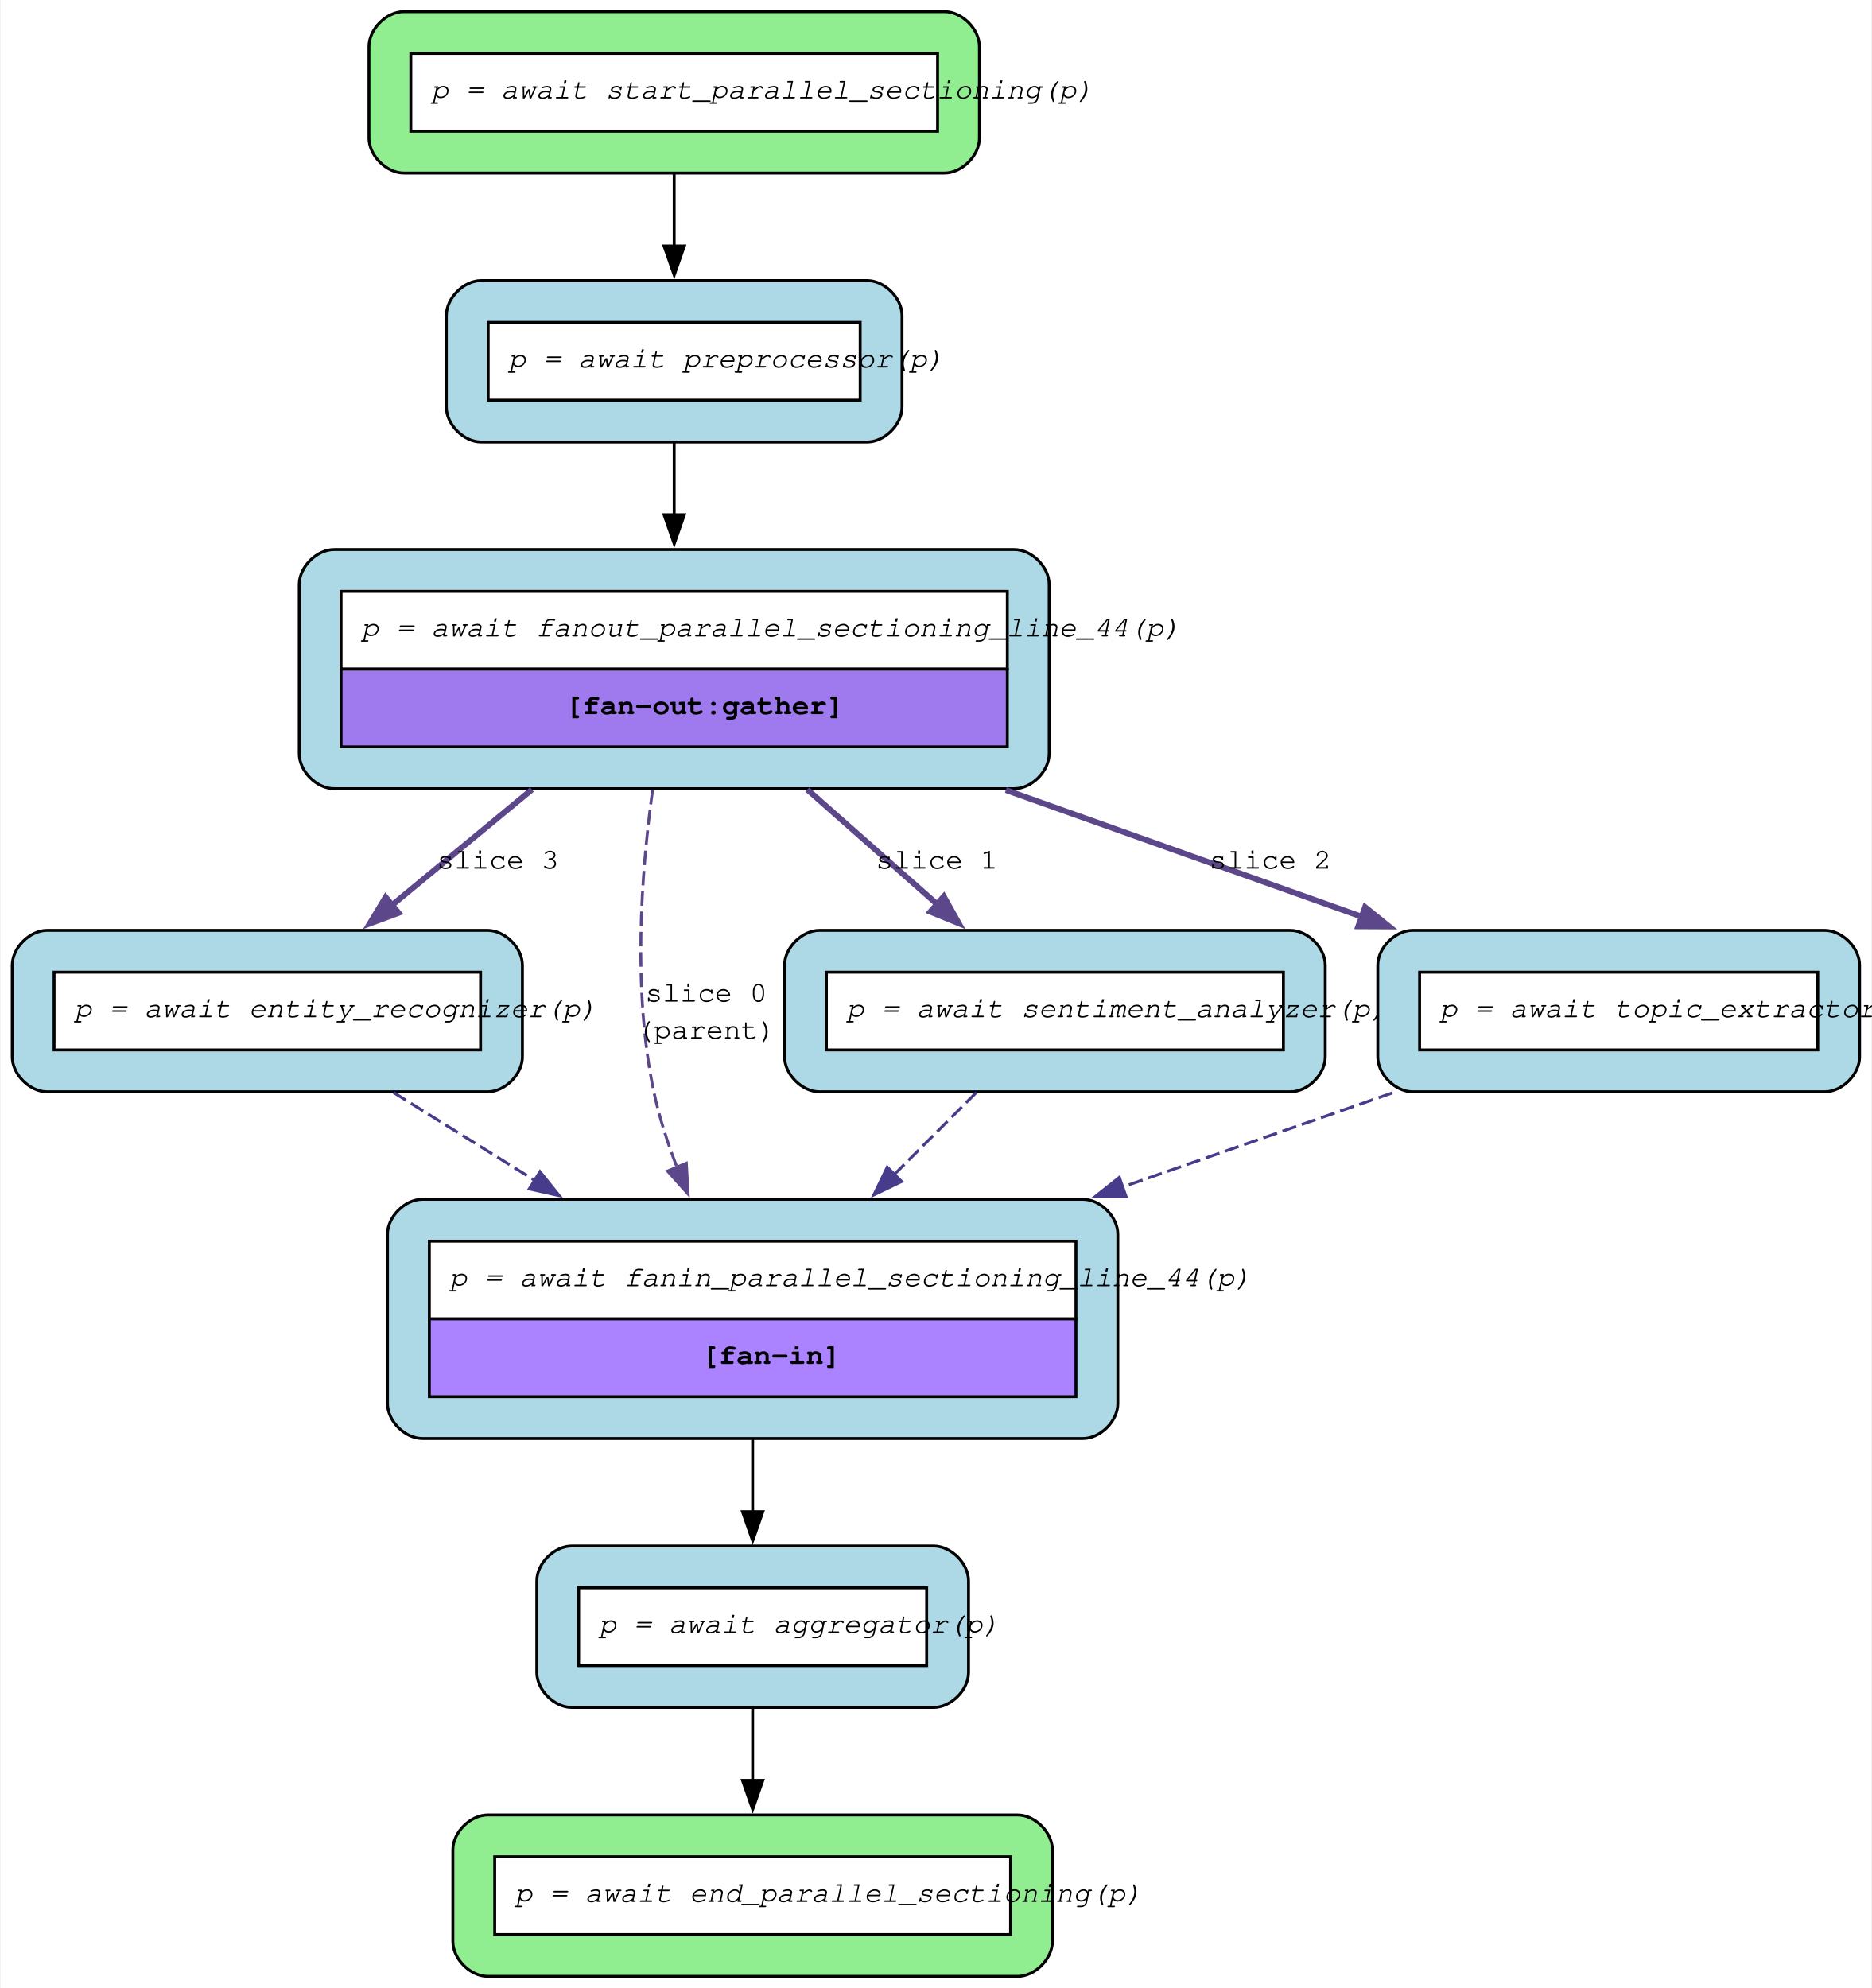
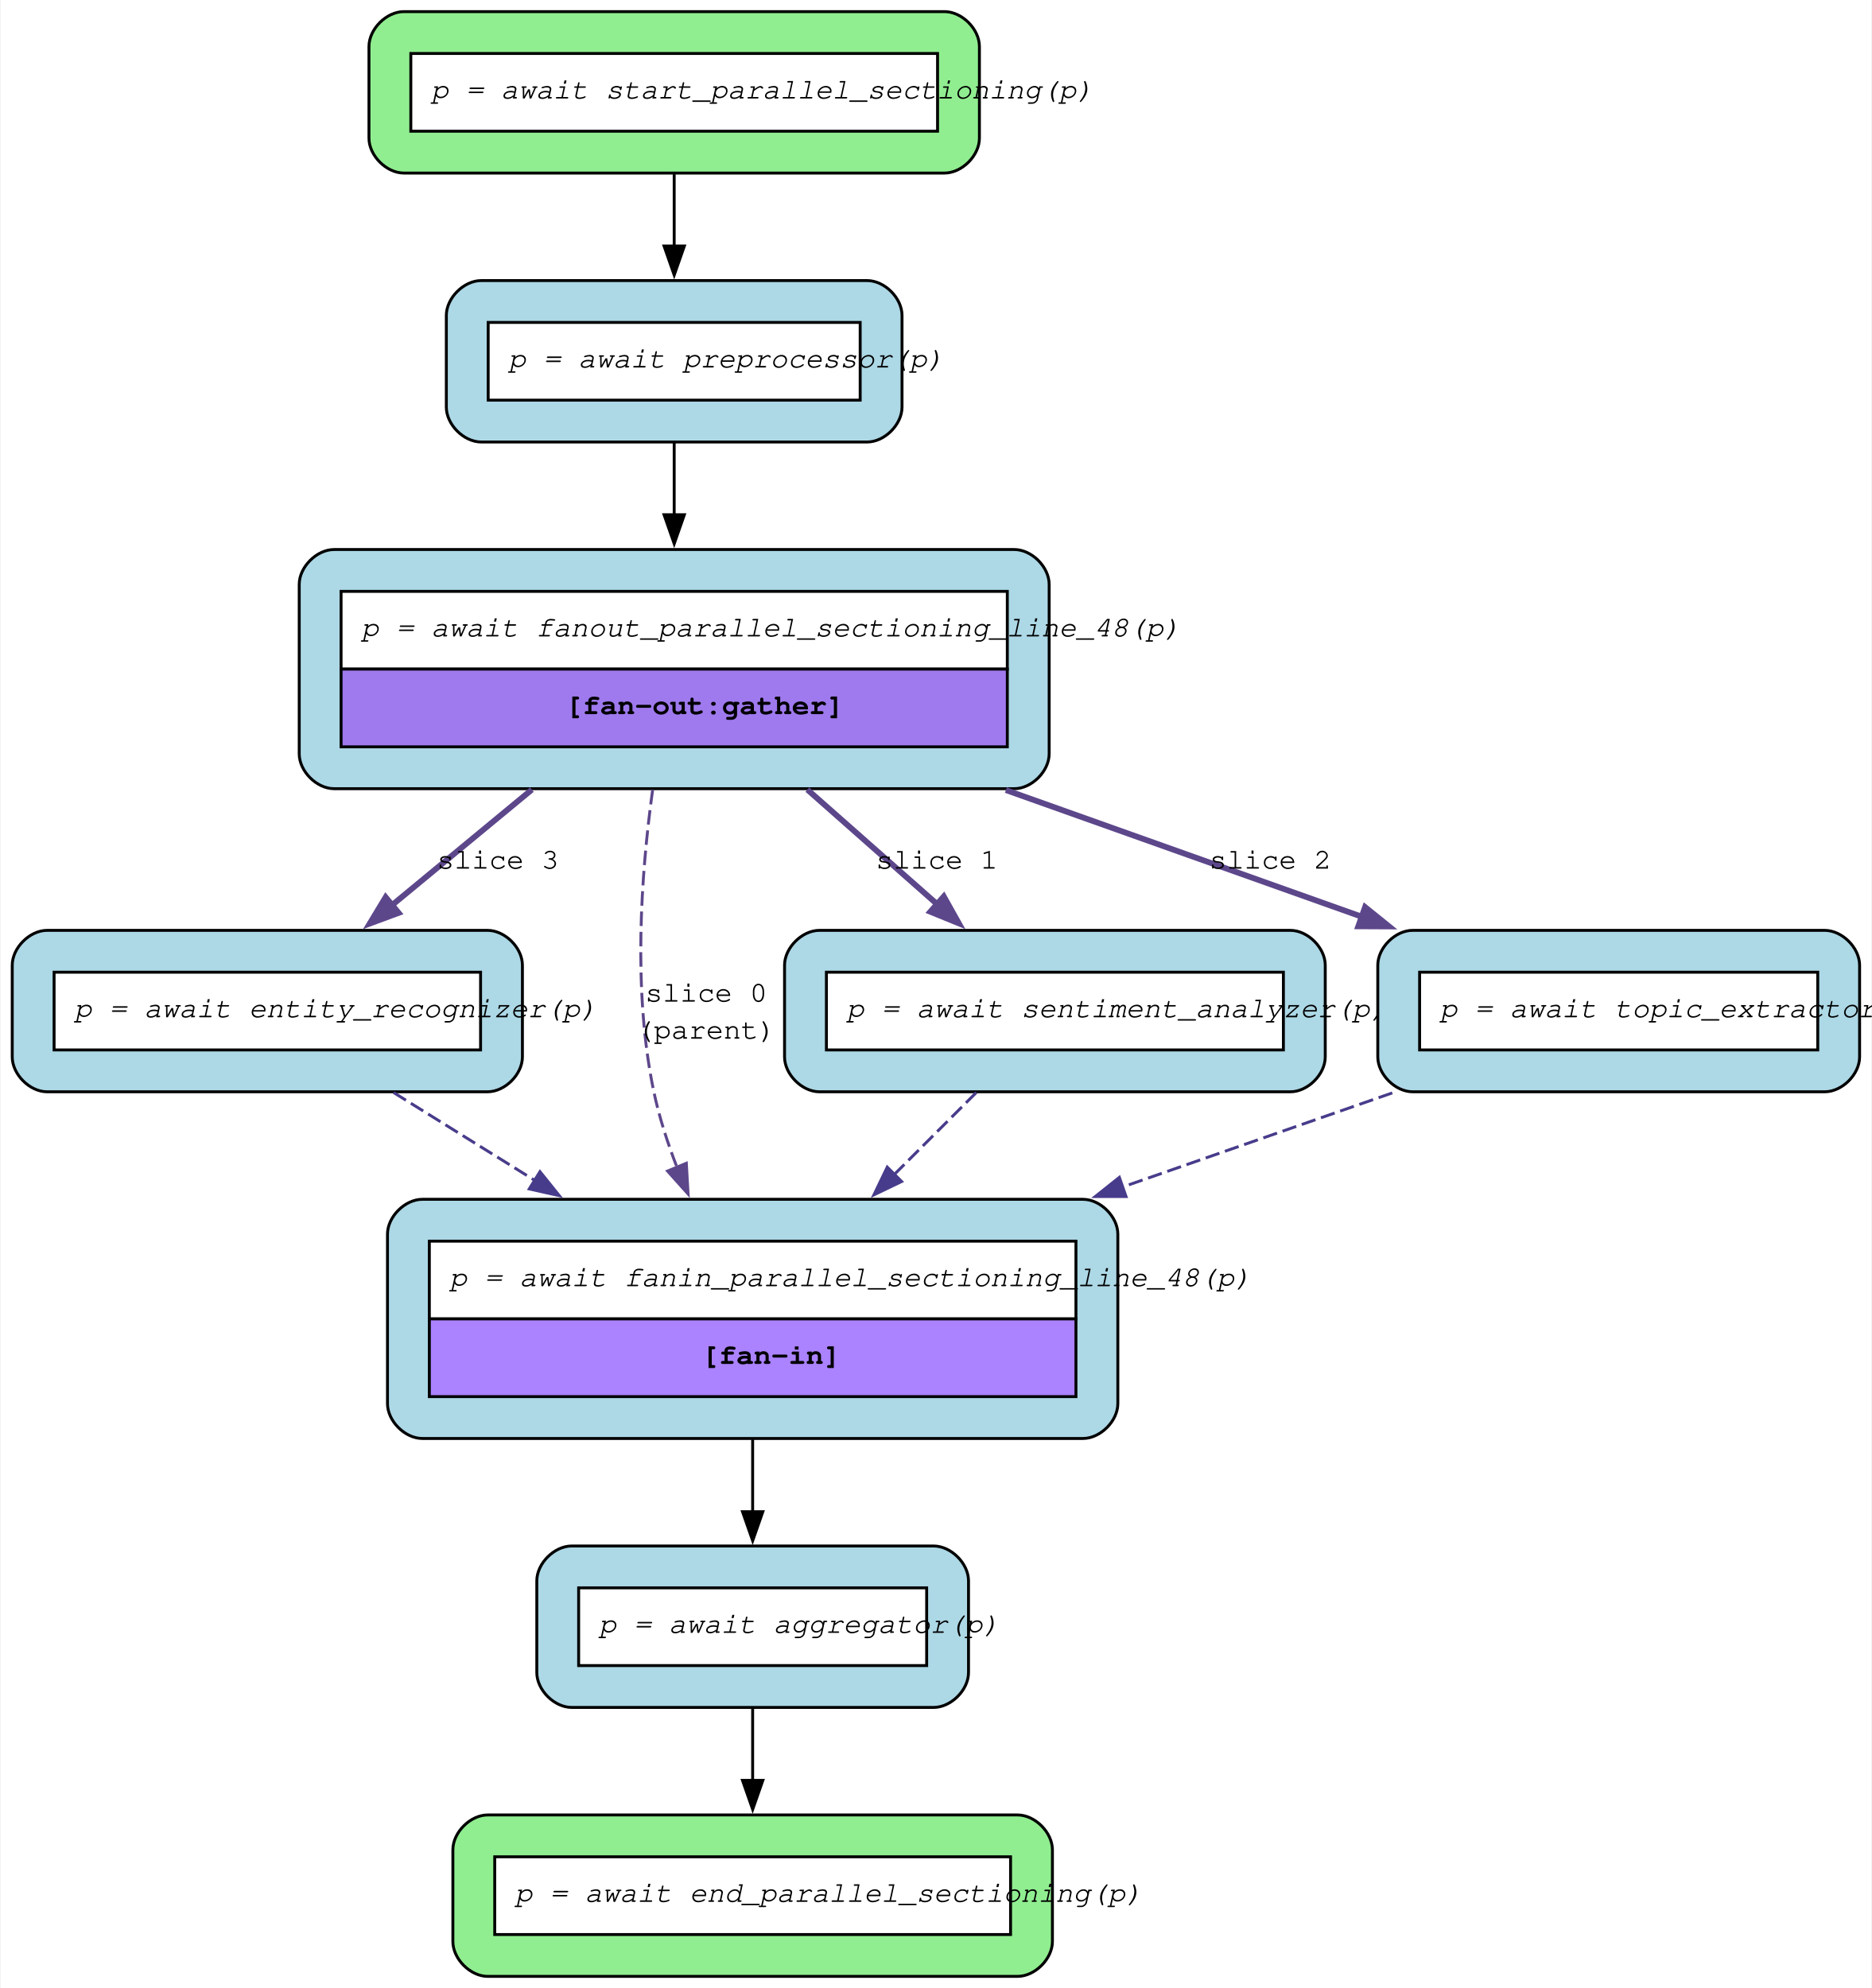
<svg xmlns="http://www.w3.org/2000/svg" width="644pt" height="684pt" viewBox="0.00 0.00 643.67 684.10">
  <g id="graph0" class="graph" transform="scale(1 1) rotate(0) translate(4 680.1)">
    <polygon fill="white" stroke="none" points="-4,4 -4,-680.1 639.67,-680.1 639.67,4 -4,4" />
    <g id="node1" class="node">
      <path fill="lightgreen" stroke="black" d="M320.8,-676.1C320.8,-676.1 134.75,-676.1 134.75,-676.1 128.75,-676.1 122.75,-670.1 122.75,-664.1 122.75,-664.1 122.75,-632.55 122.75,-632.55 122.75,-626.55 128.75,-620.55 134.75,-620.55 134.75,-620.55 320.8,-620.55 320.8,-620.55 326.8,-620.55 332.8,-626.55 332.8,-632.55 332.8,-632.55 332.8,-664.1 332.8,-664.1 332.8,-670.1 326.8,-676.1 320.8,-676.1" />
      <polygon fill="white" stroke="none" points="137.15,-634.95 137.15,-661.7 318.4,-661.7 318.4,-634.95 137.15,-634.95" />
      <polygon fill="none" stroke="black" points="137.15,-634.95 137.15,-661.7 318.4,-661.7 318.4,-634.95 137.15,-634.95" />
      <text text-anchor="start" x="144.15" y="-646.2" font-family="Courier,monospace" font-style="italic" font-size="10.00">p = await start_parallel_sectioning(p)</text>
    </g>
    <g id="node7" class="node">
      <path fill="lightblue" stroke="black" d="M294.17,-583.55C294.17,-583.55 161.37,-583.55 161.37,-583.55 155.37,-583.55 149.37,-577.55 149.37,-571.55 149.37,-571.55 149.37,-540 149.37,-540 149.37,-534 155.37,-528 161.37,-528 161.37,-528 294.17,-528 294.17,-528 300.17,-528 306.17,-534 306.17,-540 306.17,-540 306.17,-571.55 306.17,-571.55 306.17,-577.55 300.17,-583.55 294.17,-583.55" />
      <polygon fill="white" stroke="none" points="163.77,-542.4 163.77,-569.15 291.77,-569.15 291.77,-542.4 163.77,-542.4" />
      <polygon fill="none" stroke="black" points="163.77,-542.4 163.77,-569.15 291.77,-569.15 291.77,-542.4 163.77,-542.4" />
      <text text-anchor="start" x="170.77" y="-553.65" font-family="Courier,monospace" font-style="italic" font-size="10.00">p = await preprocessor(p)</text>
    </g>
    <g id="edge10" class="edge">
      <path fill="none" stroke="black" d="M227.77,-620.16C227.77,-612.37 227.77,-603.72 227.77,-595.38" />
      <polygon fill="black" stroke="black" points="231.28,-595.44 227.78,-585.44 224.28,-595.44 231.28,-595.44" />
    </g>
    <g id="node2" class="node">
      <path fill="lightblue" stroke="black" d="M344.8,-491C344.8,-491 110.75,-491 110.75,-491 104.75,-491 98.75,-485 98.75,-479 98.75,-479 98.75,-420.7 98.75,-420.7 98.75,-414.7 104.75,-408.7 110.75,-408.7 110.75,-408.7 344.8,-408.7 344.8,-408.7 350.8,-408.7 356.8,-414.7 356.8,-420.7 356.8,-420.7 356.8,-479 356.8,-479 356.8,-485 350.8,-491 344.8,-491" />
      <polygon fill="white" stroke="none" points="113.15,-449.85 113.15,-476.6 342.4,-476.6 342.4,-449.85 113.15,-449.85" />
      <polygon fill="none" stroke="black" points="113.15,-449.85 113.15,-476.6 342.4,-476.6 342.4,-449.85 113.15,-449.85" />
-       <text text-anchor="start" x="120.15" y="-461.1" font-family="Courier,monospace" font-style="italic" font-size="10.00">p = await fanout_parallel_sectioning_line_44(p)</text>
+       <text text-anchor="start" x="120.15" y="-461.1" font-family="Courier,monospace" font-style="italic" font-size="10.00">p = await fanout_parallel_sectioning_line_48(p)</text>
      <polygon fill="#9f79ee" stroke="none" points="113.15,-423.1 113.15,-449.85 342.4,-449.85 342.4,-423.1 113.15,-423.1" />
      <polygon fill="none" stroke="black" points="113.15,-423.1 113.15,-449.85 342.4,-449.85 342.4,-423.1 113.15,-423.1" />
      <text text-anchor="start" x="190.27" y="-434.35" font-family="Courier,monospace" font-weight="bold" font-size="10.00">[fan-out:gather]</text>
    </g>
    <g id="node5" class="node">
      <path fill="lightblue" stroke="black" d="M163.55,-359.95C163.55,-359.95 12,-359.95 12,-359.95 6,-359.95 0,-353.95 0,-347.95 0,-347.95 0,-316.4 0,-316.4 0,-310.4 6,-304.4 12,-304.4 12,-304.4 163.55,-304.4 163.55,-304.4 169.55,-304.4 175.55,-310.4 175.55,-316.4 175.55,-316.4 175.55,-347.95 175.55,-347.95 175.55,-353.95 169.55,-359.95 163.55,-359.95" />
      <polygon fill="white" stroke="none" points="14.4,-318.8 14.4,-345.55 161.15,-345.55 161.15,-318.8 14.4,-318.8" />
      <polygon fill="none" stroke="black" points="14.4,-318.8 14.4,-345.55 161.15,-345.55 161.15,-318.8 14.4,-318.8" />
      <text text-anchor="start" x="21.4" y="-330.05" font-family="Courier,monospace" font-style="italic" font-size="10.00">p = await entity_recognizer(p)</text>
    </g>
    <g id="edge4" class="edge">
      <path fill="none" stroke="#5d478b" stroke-width="2" d="M178.81,-408.39C162.73,-395.1 145.01,-380.47 129.51,-367.66" />
      <polygon fill="#5d478b" stroke="#5d478b" stroke-width="2" points="132.95,-365.96 123.01,-362.29 128.49,-371.36 132.95,-365.96" />
      <text text-anchor="middle" x="167.08" y="-381.2" font-family="Courier,monospace" font-size="10.00">slice 3</text>
    </g>
    <g id="node6" class="node">
      <path fill="lightblue" stroke="black" d="M368.43,-267.4C368.43,-267.4 141.12,-267.4 141.12,-267.4 135.12,-267.4 129.12,-261.4 129.12,-255.4 129.12,-255.4 129.12,-197.1 129.12,-197.1 129.12,-191.1 135.12,-185.1 141.12,-185.1 141.12,-185.1 368.43,-185.1 368.43,-185.1 374.43,-185.1 380.43,-191.1 380.43,-197.1 380.43,-197.1 380.43,-255.4 380.43,-255.4 380.43,-261.4 374.43,-267.4 368.43,-267.4" />
      <polygon fill="white" stroke="none" points="143.52,-226.25 143.52,-253 366.02,-253 366.02,-226.25 143.52,-226.25" />
      <polygon fill="none" stroke="black" points="143.52,-226.25 143.52,-253 366.02,-253 366.02,-226.25 143.52,-226.25" />
-       <text text-anchor="start" x="150.52" y="-237.5" font-family="Courier,monospace" font-style="italic" font-size="10.00">p = await fanin_parallel_sectioning_line_44(p)</text>
+       <text text-anchor="start" x="150.52" y="-237.5" font-family="Courier,monospace" font-style="italic" font-size="10.00">p = await fanin_parallel_sectioning_line_48(p)</text>
      <polygon fill="#ab82ff" stroke="none" points="143.52,-199.5 143.52,-226.25 366.02,-226.25 366.02,-199.5 143.52,-199.5" />
      <polygon fill="none" stroke="black" points="143.52,-199.5 143.52,-226.25 366.02,-226.25 366.02,-199.5 143.52,-199.5" />
      <text text-anchor="start" x="237.15" y="-210.75" font-family="Courier,monospace" font-weight="bold" font-size="10.00">[fan-in]</text>
    </g>
    <g id="edge5" class="edge">
      <path fill="none" stroke="#5d478b" stroke-dasharray="5,2" d="M220.35,-408.25C216.32,-379.06 213.51,-338.92 220.77,-304.4 222.6,-295.74 225.46,-286.87 228.76,-278.36" />
      <polygon fill="#5d478b" stroke="#5d478b" points="231.95,-279.81 232.56,-269.23 225.49,-277.12 231.95,-279.81" />
      <text text-anchor="middle" x="238.77" y="-335.43" font-family="Courier,monospace" font-size="10.00">slice 0</text>
      <text text-anchor="middle" x="238.77" y="-322.68" font-family="Courier,monospace" font-size="10.00">(parent)</text>
    </g>
    <g id="node8" class="node">
      <path fill="lightblue" stroke="black" d="M439.8,-359.95C439.8,-359.95 277.75,-359.95 277.75,-359.95 271.75,-359.95 265.75,-353.95 265.75,-347.95 265.75,-347.95 265.75,-316.4 265.75,-316.4 265.75,-310.4 271.75,-304.4 277.75,-304.4 277.75,-304.4 439.8,-304.4 439.8,-304.4 445.8,-304.4 451.8,-310.4 451.8,-316.4 451.8,-316.4 451.8,-347.95 451.8,-347.95 451.8,-353.95 445.8,-359.95 439.8,-359.95" />
      <polygon fill="white" stroke="none" points="280.15,-318.8 280.15,-345.55 437.4,-345.55 437.4,-318.8 280.15,-318.8" />
      <polygon fill="none" stroke="black" points="280.15,-318.8 280.15,-345.55 437.4,-345.55 437.4,-318.8 280.15,-318.8" />
      <text text-anchor="start" x="287.15" y="-330.05" font-family="Courier,monospace" font-style="italic" font-size="10.00">p = await sentiment_analyzer(p)</text>
    </g>
    <g id="edge6" class="edge">
      <path fill="none" stroke="#5d478b" stroke-width="2" d="M273.59,-408.39C288.64,-395.1 305.22,-380.47 319.72,-367.66" />
      <polygon fill="#5d478b" stroke="#5d478b" stroke-width="2" points="320.54,-371.61 325.72,-362.36 315.91,-366.36 320.54,-371.61" />
      <text text-anchor="middle" x="318.13" y="-381.2" font-family="Courier,monospace" font-size="10.00">slice 1</text>
    </g>
    <g id="node9" class="node">
      <path fill="lightblue" stroke="black" d="M623.67,-359.95C623.67,-359.95 481.88,-359.95 481.88,-359.95 475.88,-359.95 469.88,-353.95 469.88,-347.95 469.88,-347.95 469.88,-316.4 469.88,-316.4 469.88,-310.4 475.88,-304.4 481.88,-304.4 481.88,-304.4 623.67,-304.4 623.67,-304.4 629.67,-304.4 635.67,-310.4 635.67,-316.4 635.67,-316.4 635.67,-347.95 635.67,-347.95 635.67,-353.95 629.67,-359.95 623.67,-359.95" />
      <polygon fill="white" stroke="none" points="484.27,-318.8 484.27,-345.55 621.27,-345.55 621.27,-318.8 484.27,-318.8" />
      <polygon fill="none" stroke="black" points="484.27,-318.8 484.27,-345.55 621.27,-345.55 621.27,-318.8 484.27,-318.8" />
      <text text-anchor="start" x="491.27" y="-330.05" font-family="Courier,monospace" font-style="italic" font-size="10.00">p = await topic_extractor(p)</text>
    </g>
    <g id="edge7" class="edge">
      <path fill="none" stroke="#5d478b" stroke-width="2" d="M341.9,-408.23C382.69,-393.71 427.96,-377.6 466.06,-364.04" />
      <polygon fill="#5d478b" stroke="#5d478b" stroke-width="2" points="465.51,-367.95 473.76,-361.3 463.17,-361.35 465.51,-367.95" />
      <text text-anchor="middle" x="432.88" y="-381.2" font-family="Courier,monospace" font-size="10.00">slice 2</text>
    </g>
    <g id="node3" class="node">
      <path fill="lightgreen" stroke="black" d="M345.92,-55.55C345.92,-55.55 163.62,-55.55 163.62,-55.55 157.62,-55.55 151.62,-49.55 151.62,-43.55 151.62,-43.55 151.62,-12 151.62,-12 151.62,-6 157.62,0 163.62,0 163.62,0 345.92,0 345.92,0 351.92,0 357.92,-6 357.92,-12 357.92,-12 357.92,-43.55 357.92,-43.55 357.92,-49.55 351.92,-55.55 345.92,-55.55" />
      <polygon fill="white" stroke="none" points="166.02,-14.4 166.02,-41.15 343.52,-41.15 343.52,-14.4 166.02,-14.4" />
      <polygon fill="none" stroke="black" points="166.02,-14.4 166.02,-41.15 343.52,-41.15 343.52,-14.4 166.02,-14.4" />
      <text text-anchor="start" x="173.02" y="-25.65" font-family="Courier,monospace" font-style="italic" font-size="10.00">p = await end_parallel_sectioning(p)</text>
    </g>
    <g id="node4" class="node">
      <path fill="lightblue" stroke="black" d="M317.05,-148.1C317.05,-148.1 192.5,-148.1 192.5,-148.1 186.5,-148.1 180.5,-142.1 180.5,-136.1 180.5,-136.1 180.5,-104.55 180.5,-104.55 180.5,-98.55 186.5,-92.55 192.5,-92.55 192.5,-92.55 317.05,-92.55 317.05,-92.55 323.05,-92.55 329.05,-98.55 329.05,-104.55 329.05,-104.55 329.05,-136.1 329.05,-136.1 329.05,-142.1 323.05,-148.1 317.05,-148.1" />
      <polygon fill="white" stroke="none" points="194.9,-106.95 194.9,-133.7 314.65,-133.7 314.65,-106.95 194.9,-106.95" />
      <polygon fill="none" stroke="black" points="194.9,-106.95 194.9,-133.7 314.65,-133.7 314.65,-106.95 194.9,-106.95" />
      <text text-anchor="start" x="201.9" y="-118.2" font-family="Courier,monospace" font-style="italic" font-size="10.00">p = await aggregator(p)</text>
    </g>
    <g id="edge1" class="edge">
      <path fill="none" stroke="black" d="M254.77,-92.16C254.77,-84.37 254.77,-75.72 254.77,-67.38" />
      <polygon fill="black" stroke="black" points="258.28,-67.44 254.78,-57.44 251.28,-67.44 258.28,-67.44" />
    </g>
    <g id="edge2" class="edge">
      <path fill="none" stroke="#473c8b" stroke-dasharray="5,2" d="M131.22,-304.14C146.08,-294.89 163.17,-284.26 179.8,-273.91" />
      <polygon fill="#473c8b" stroke="#473c8b" points="181.59,-276.92 188.23,-268.66 177.89,-270.97 181.59,-276.92" />
    </g>
    <g id="edge3" class="edge">
      <path fill="none" stroke="black" d="M254.77,-184.77C254.77,-176.58 254.77,-167.98 254.77,-159.86" />
      <polygon fill="black" stroke="black" points="258.28,-159.9 254.78,-149.9 251.28,-159.9 258.28,-159.9" />
    </g>
    <g id="edge8" class="edge">
      <path fill="none" stroke="black" d="M227.77,-527.74C227.77,-520.05 227.77,-511.4 227.77,-502.75" />
      <polygon fill="black" stroke="black" points="231.28,-502.98 227.78,-492.98 224.28,-502.98 231.28,-502.98" />
    </g>
    <g id="edge9" class="edge">
      <path fill="none" stroke="#473c8b" stroke-dasharray="5,2" d="M331.72,-304.14C323.07,-295.5 313.21,-285.64 303.5,-275.94" />
      <polygon fill="#473c8b" stroke="#473c8b" points="306.04,-273.53 296.49,-268.93 301.09,-278.48 306.04,-273.53" />
    </g>
    <g id="edge11" class="edge">
      <path fill="none" stroke="#473c8b" stroke-dasharray="5,2" d="M474.87,-304.01C446.44,-294.09 413.5,-282.6 381.9,-271.58" />
      <polygon fill="#473c8b" stroke="#473c8b" points="383.26,-268.35 372.67,-268.36 380.96,-274.96 383.26,-268.35" />
    </g>
  </g>
</svg>
